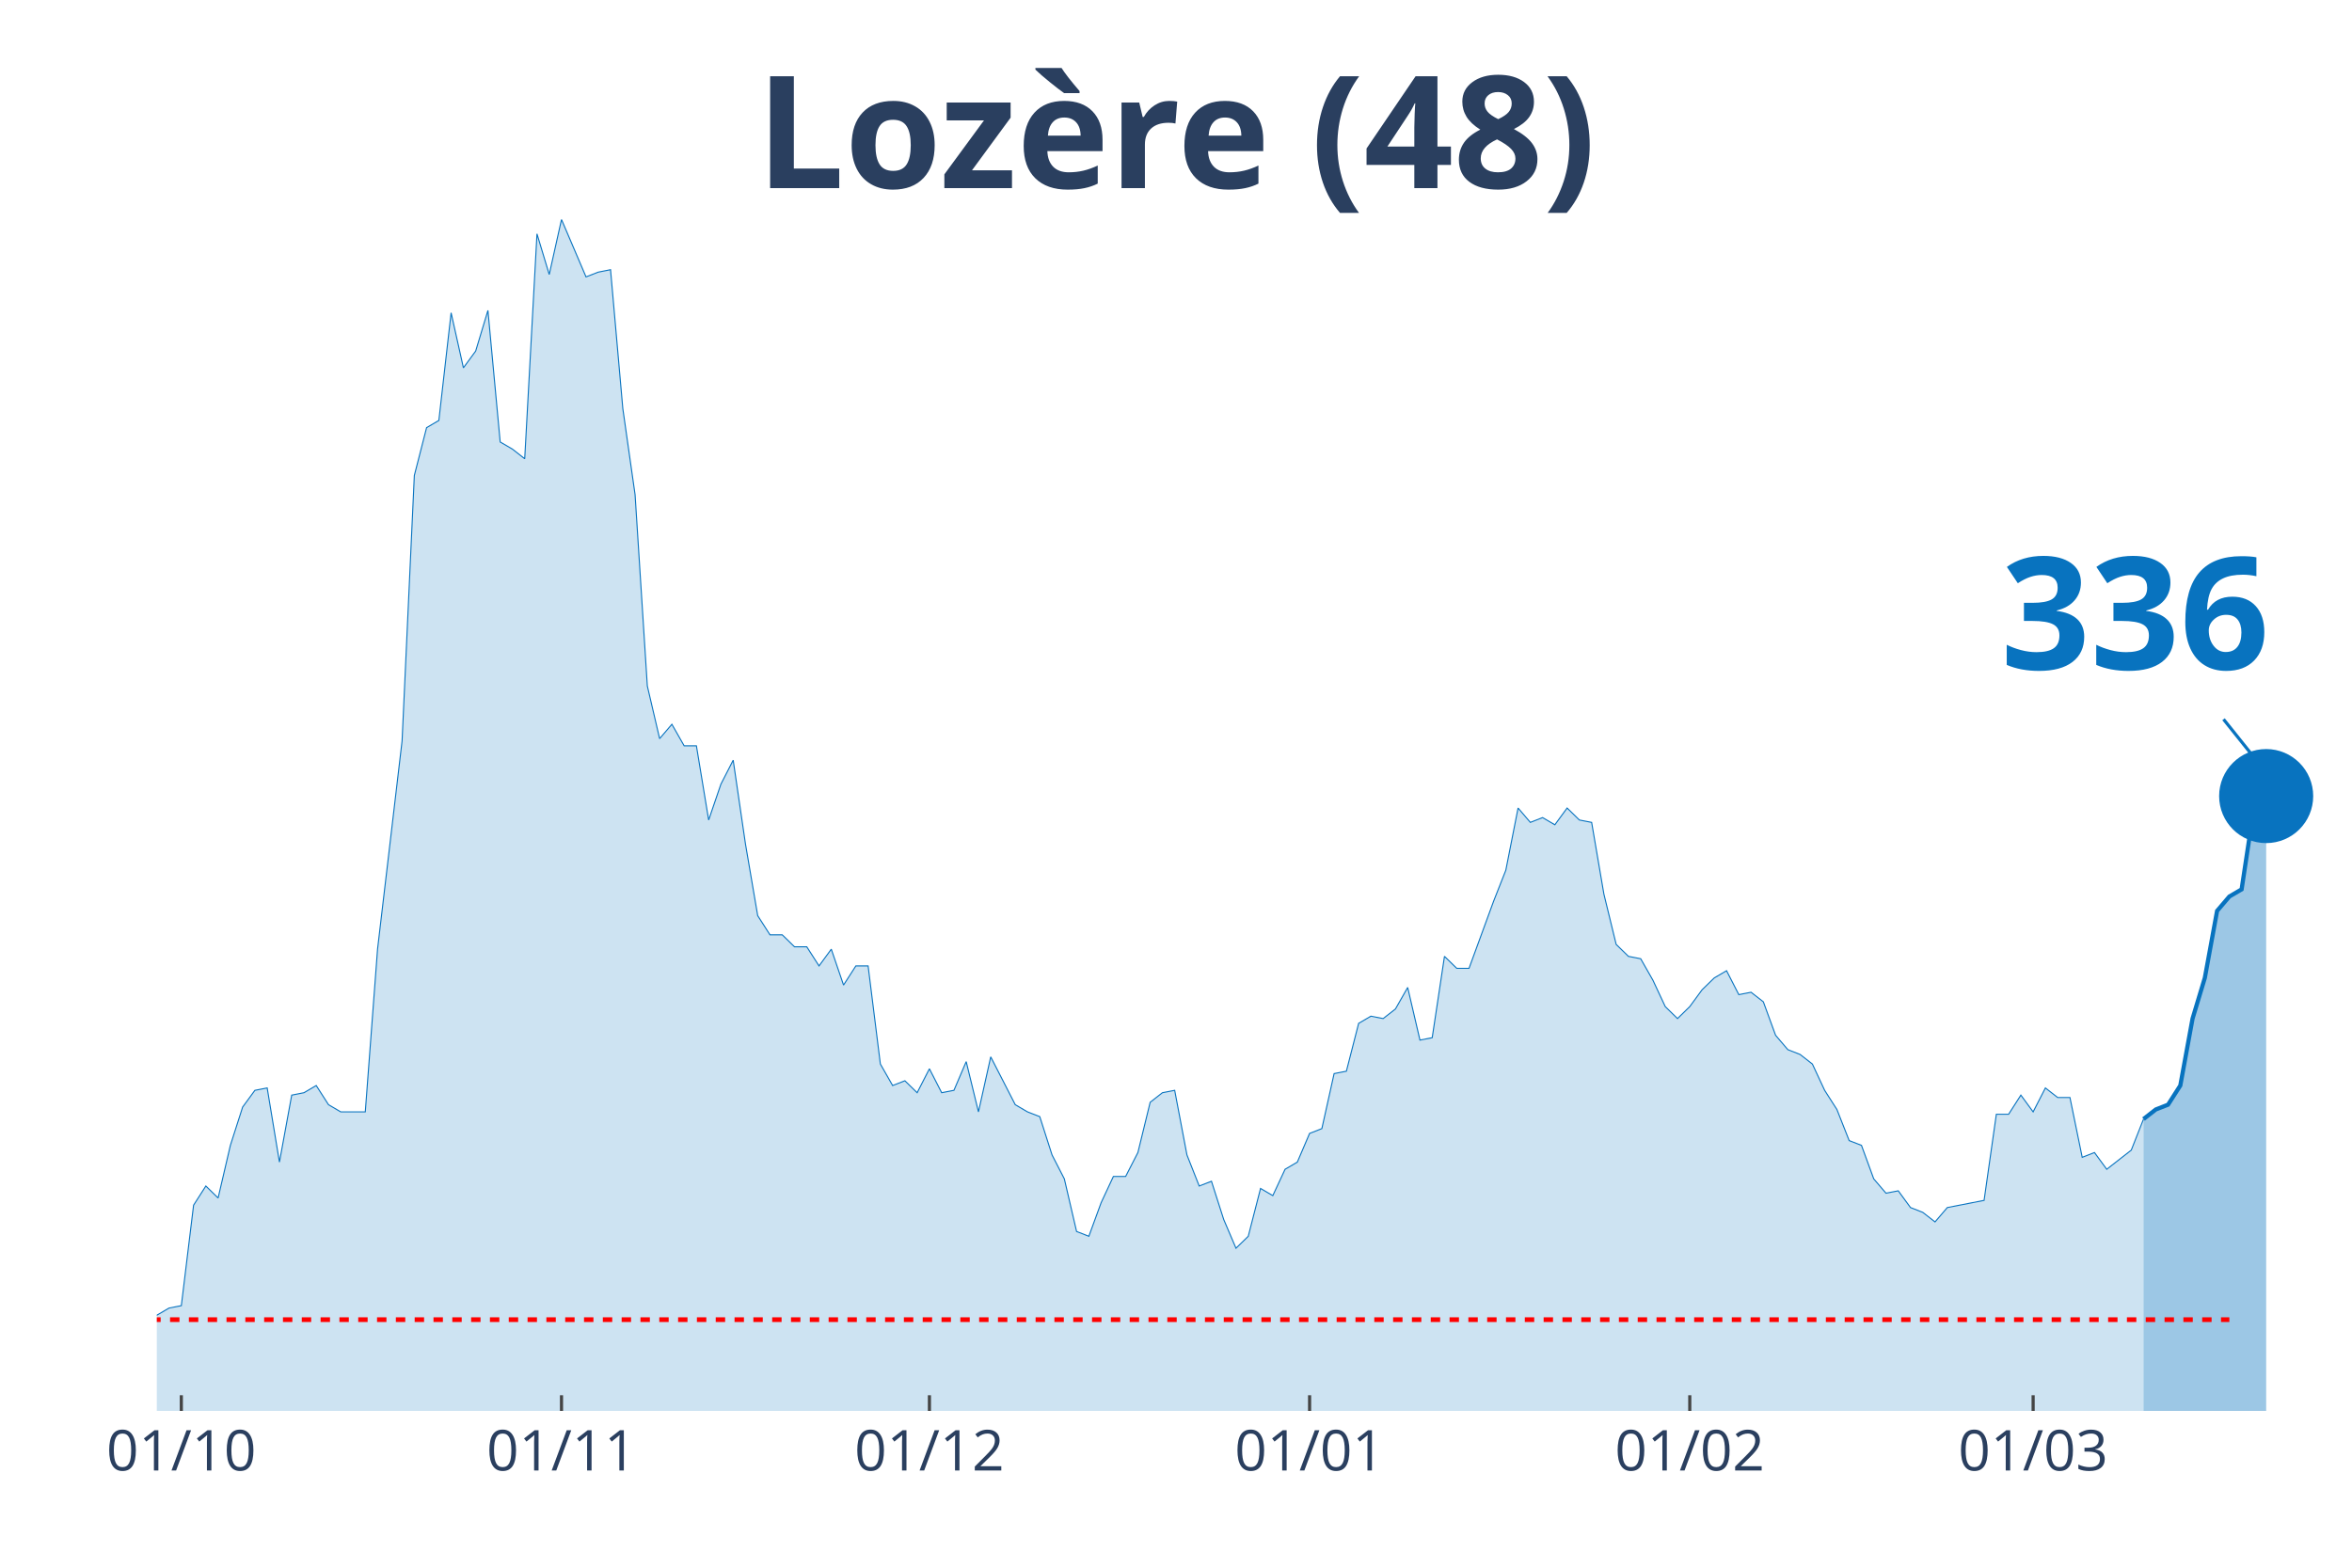
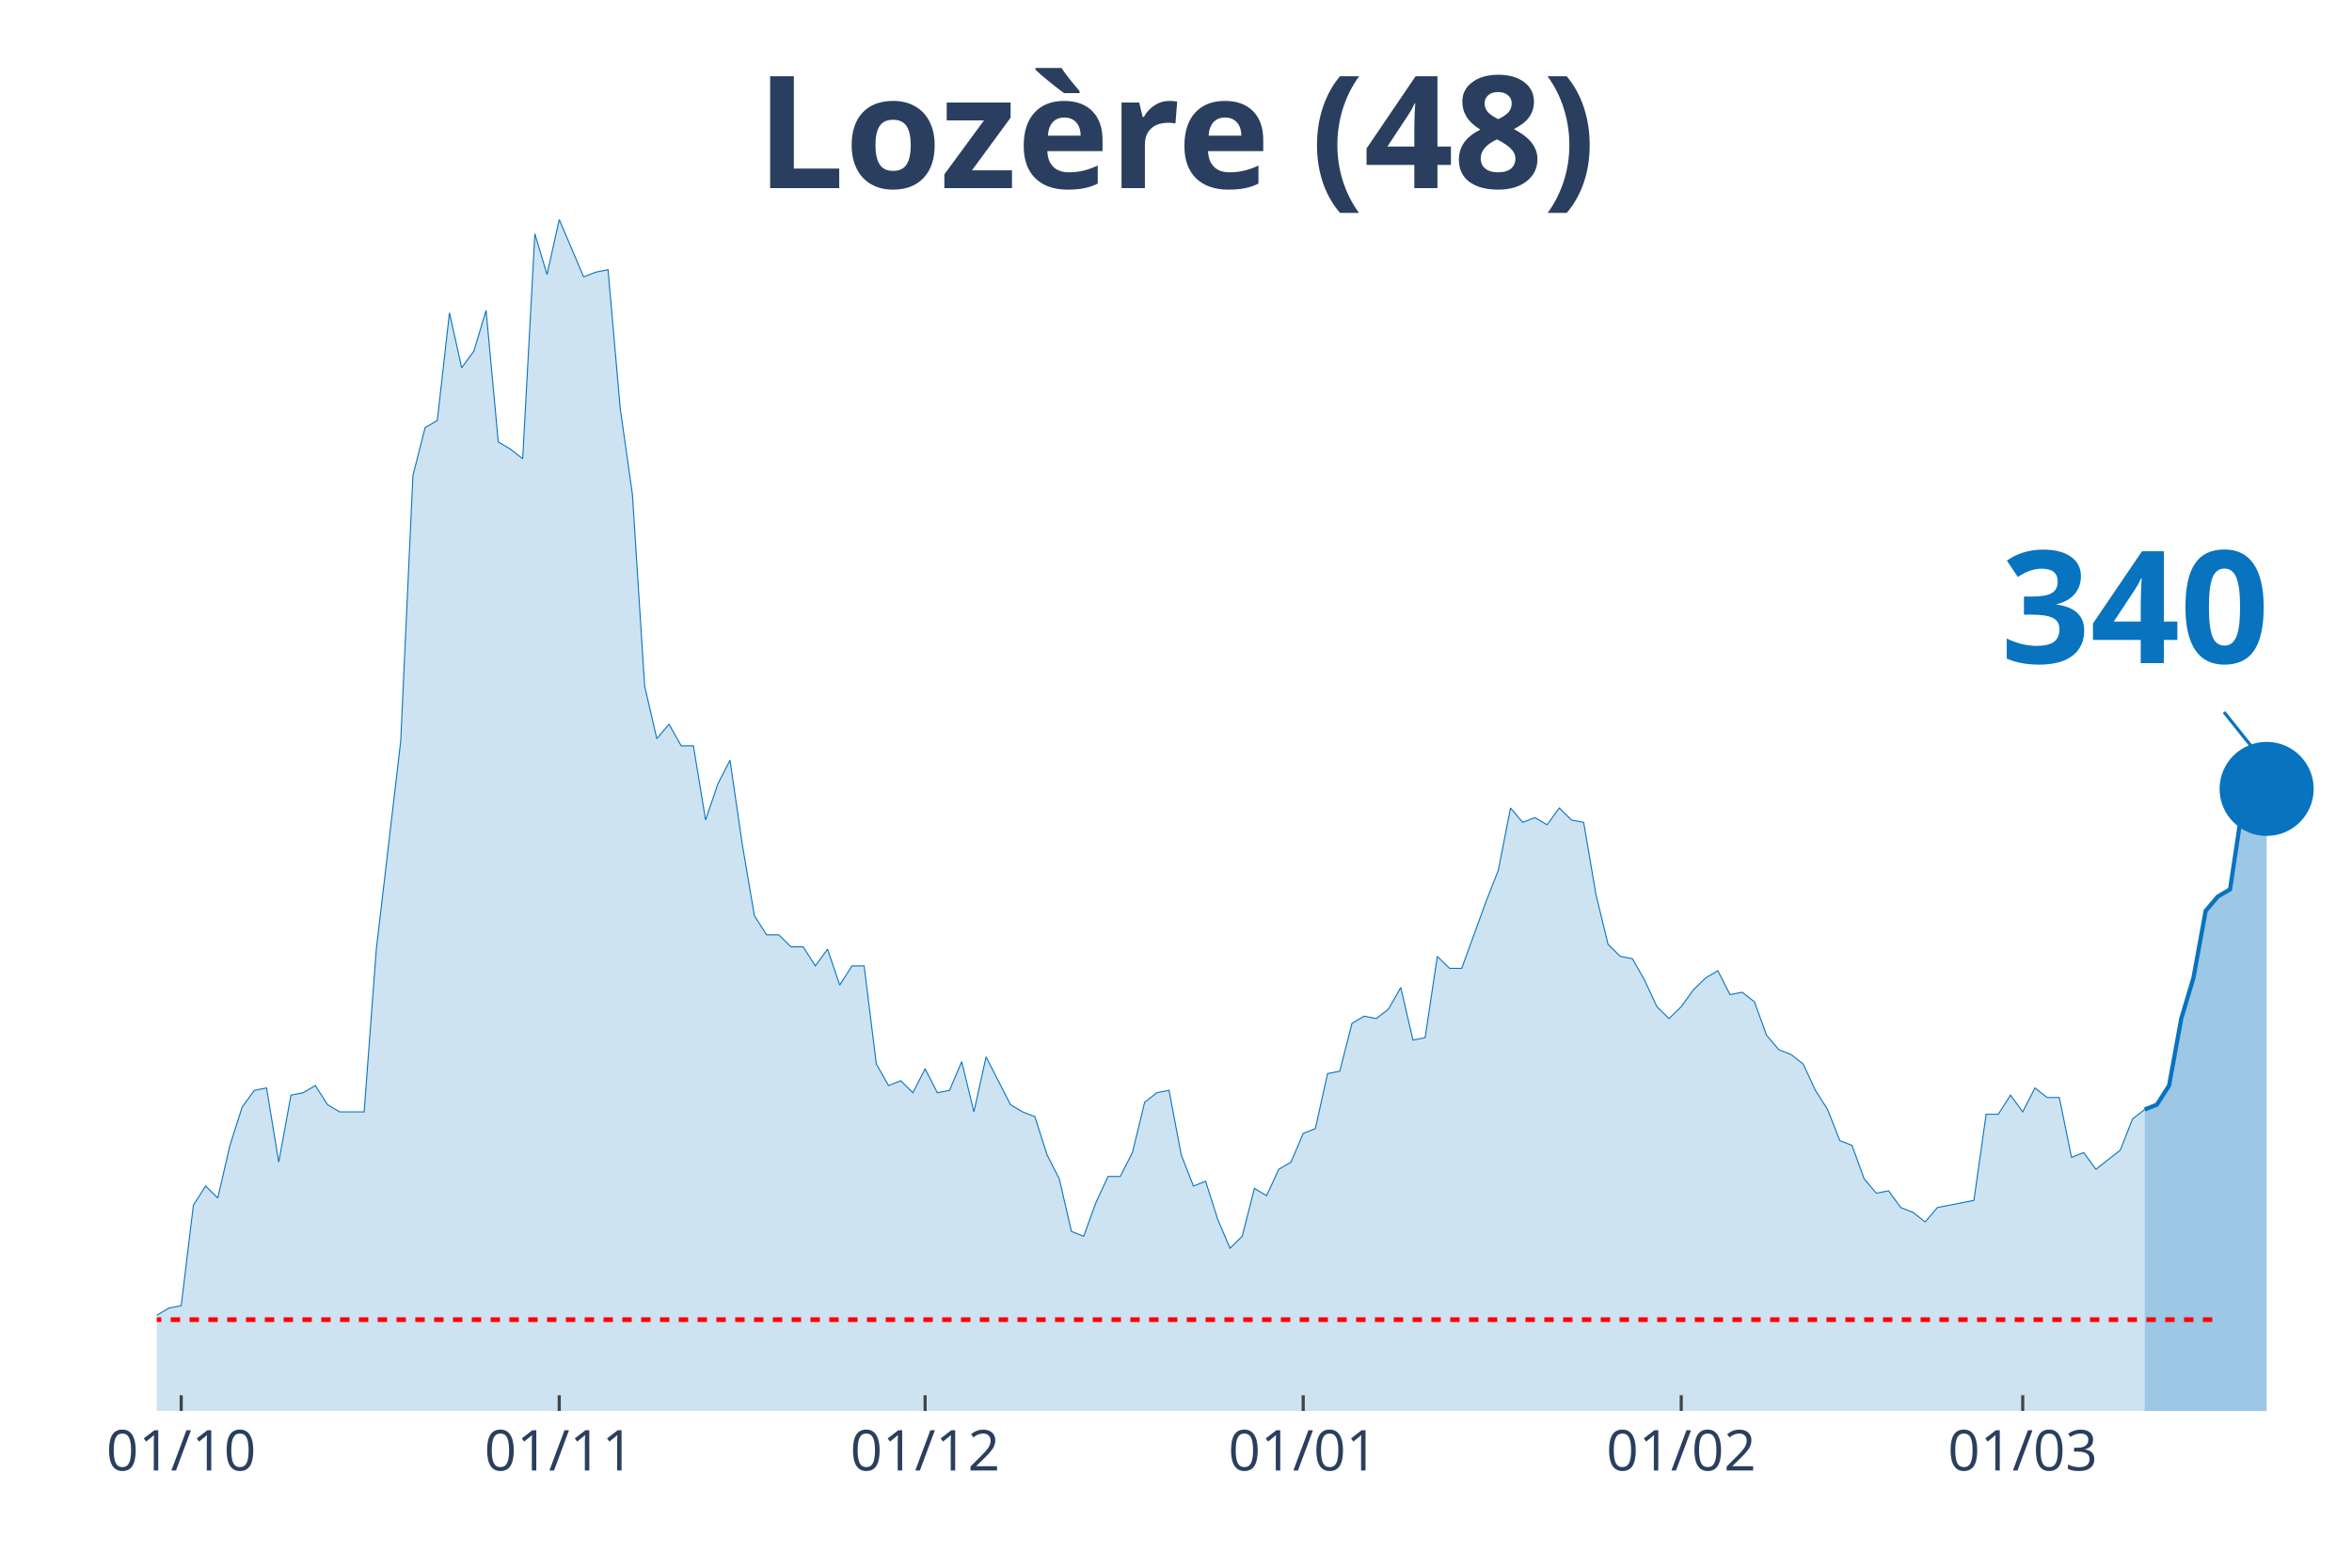
<svg xmlns="http://www.w3.org/2000/svg" class="main-svg" width="1125" height="750" style="" viewBox="0 0 750 500">
  <rect x="0" y="0" width="750" height="500" style="fill: rgb(0, 0, 0); fill-opacity: 0;" />
-   <defs id="defs-529216">
+   <defs id="defs-829681">
    <g class="clips">
-       <clipPath id="clip529216xyplot" class="plotclip">
+       <clipPath id="clip829681xyplot" class="plotclip">
        <rect width="700" height="380" />
      </clipPath>
-       <clipPath class="axesclip" id="clip529216x">
+       <clipPath class="axesclip" id="clip829681x">
        <rect x="50" y="0" width="700" height="500" />
      </clipPath>
-       <clipPath class="axesclip" id="clip529216y">
+       <clipPath class="axesclip" id="clip829681y">
        <rect x="0" y="70" width="750" height="380" />
      </clipPath>
-       <clipPath class="axesclip" id="clip529216xy">
+       <clipPath class="axesclip" id="clip829681xy">
        <rect x="50" y="70" width="700" height="380" />
      </clipPath>
    </g>
    <g class="gradients" />
  </defs>
  <g class="bglayer">
    <rect class="bg" x="50" y="70" width="700" height="380" style="fill: rgb(0, 0, 0); fill-opacity: 0; stroke-width: 0;" />
  </g>
  <g class="layer-below">
    <g class="imagelayer" />
    <g class="shapelayer" />
  </g>
  <g class="cartesianlayer">
    <g class="subplot xy">
      <g class="layer-subplot">
        <g class="shapelayer" />
        <g class="imagelayer" />
      </g>
      <g class="gridlayer">
        <g class="x">
-           <path class="xgrid crisp" transform="translate(57.82,0)" d="M0,70v380" style="stroke: rgb(255, 255, 255); stroke-opacity: 1; stroke-width: 1px;" />
-           <path class="xgrid crisp" transform="translate(179.05,0)" d="M0,70v380" style="stroke: rgb(255, 255, 255); stroke-opacity: 1; stroke-width: 1px;" />
-           <path class="xgrid crisp" transform="translate(296.37,0)" d="M0,70v380" style="stroke: rgb(255, 255, 255); stroke-opacity: 1; stroke-width: 1px;" />
-           <path class="xgrid crisp" transform="translate(417.6,0)" d="M0,70v380" style="stroke: rgb(255, 255, 255); stroke-opacity: 1; stroke-width: 1px;" />
-           <path class="xgrid crisp" transform="translate(538.83,0)" d="M0,70v380" style="stroke: rgb(255, 255, 255); stroke-opacity: 1; stroke-width: 1px;" />
-           <path class="xgrid crisp" transform="translate(648.32,0)" d="M0,70v380" style="stroke: rgb(255, 255, 255); stroke-opacity: 1; stroke-width: 1px;" />
+           <path class="xgrid crisp" transform="translate(57.78,0)" d="M0,70v380" style="stroke: rgb(255, 255, 255); stroke-opacity: 1; stroke-width: 1px;" />
+           <path class="xgrid crisp" transform="translate(178.33,0)" d="M0,70v380" style="stroke: rgb(255, 255, 255); stroke-opacity: 1; stroke-width: 1px;" />
+           <path class="xgrid crisp" transform="translate(295,0)" d="M0,70v380" style="stroke: rgb(255, 255, 255); stroke-opacity: 1; stroke-width: 1px;" />
+           <path class="xgrid crisp" transform="translate(415.56,0)" d="M0,70v380" style="stroke: rgb(255, 255, 255); stroke-opacity: 1; stroke-width: 1px;" />
+           <path class="xgrid crisp" transform="translate(536.11,0)" d="M0,70v380" style="stroke: rgb(255, 255, 255); stroke-opacity: 1; stroke-width: 1px;" />
+           <path class="xgrid crisp" transform="translate(645,0)" d="M0,70v380" style="stroke: rgb(255, 255, 255); stroke-opacity: 1; stroke-width: 1px;" />
        </g>
        <g class="y" />
      </g>
      <g class="zerolinelayer" />
      <path class="xlines-below" />
      <path class="ylines-below" />
      <g class="overlines-below" />
      <g class="xaxislayer-below" />
      <g class="yaxislayer-below" />
      <g class="overaxes-below" />
-       <g class="plot" transform="translate(50, 70)" clip-path="url('#clip529216xyplot')">
+       <g class="plot" transform="translate(50, 70)" clip-path="url('#clip829681xyplot')">
        <g class="scatterlayer mlayer">
-           <g class="trace scatter tracee3334a" style="stroke-miterlimit: 2;">
+           <g class="trace scatter traceb026e0" style="stroke-miterlimit: 2;">
            <g class="fills">
              <g>
-                 <path class="js-fill" d="M633.52,380L-531.84,380L-531.84,379.24L-215.08,379.24L-211.17,379.24L-203.35,379.24L-199.44,377.71L-187.71,375.42L-183.8,374.66L-156.42,374.66L-152.51,372.37L-144.69,370.08L-140.78,371.61L-132.96,370.08L-129.05,370.08L-125.14,367.03L-121.23,367.03L-117.32,367.03L-113.41,361.69L-109.5,357.11L-105.59,356.35L-101.68,356.35L-97.77,359.4L-93.85,357.11L-89.94,357.11L-86.03,360.16L-82.12,365.5L-74.3,363.98L-70.39,351L-66.48,351.77L-62.57,351L-58.66,347.19L-54.75,341.08L-50.84,342.61L-46.93,342.61L-43.02,344.14L-39.11,338.03L-35.2,334.98L-31.28,336.51L-27.37,338.8L-23.46,338.8L-19.55,339.56L-15.64,345.66L-11.73,347.95L-7.82,342.61L0,349.48L3.91,347.19L7.82,346.43L11.73,314.38L15.64,308.27L19.55,312.09L23.46,295.3L27.37,283.09L31.28,277.75L35.2,276.99L39.11,300.64L43.02,279.28L46.93,278.51L50.84,276.22L54.75,282.33L58.66,284.62L66.48,284.62L70.39,232.73L78.21,166.35L82.12,81.65L86.03,66.39L89.94,64.1L93.85,29.76L97.77,47.31L101.68,41.97L105.59,29L109.5,70.96L113.41,73.25L117.32,76.31L121.23,4.58L125.14,17.55L129.05,0L136.87,18.31L140.78,16.79L144.69,16.02L148.6,60.28L152.51,87.75L156.42,148.8L160.34,165.58L164.25,161L168.16,167.87L172.07,167.87L175.98,191.53L179.89,180.08L183.8,172.45L187.71,199.16L191.62,222.05L195.53,228.15L199.44,228.15L203.35,231.97L207.26,231.97L211.17,238.07L215.08,232.73L218.99,244.18L222.91,238.07L226.82,238.07L230.73,269.36L234.64,276.22L238.55,274.7L242.46,278.51L246.37,270.88L250.28,278.51L254.19,277.75L258.1,268.59L262.01,284.62L265.92,267.07L273.74,282.33L277.65,284.62L281.56,286.14L285.47,298.35L289.39,305.98L293.3,322.77L297.21,324.3L301.12,313.61L305.03,305.22L308.94,305.22L312.85,297.59L316.76,281.57L320.67,278.51L324.58,277.75L328.49,298.35L332.4,308.27L336.31,306.75L340.22,318.96L344.13,328.11L348.04,324.3L351.96,309.04L355.87,311.33L359.78,302.93L363.69,300.64L367.6,291.49L371.51,289.96L375.42,272.41L379.33,271.65L383.24,256.39L387.15,254.1L391.06,254.86L394.97,251.81L398.88,244.94L402.79,261.73L406.7,260.96L410.61,235.02L414.53,238.84L418.44,238.84L426.26,217.47L430.17,207.55L434.08,187.71L437.99,192.29L441.9,190.76L445.81,193.05L449.72,187.71L453.63,191.53L457.54,192.29L461.45,215.18L465.36,231.2L469.27,235.02L473.18,235.78L477.09,242.65L481.01,251.04L484.92,254.86L488.83,251.04L492.74,245.7L496.65,241.89L500.56,239.6L504.47,247.23L508.38,246.47L512.29,249.52L516.2,260.2L520.11,264.78L524.02,266.31L527.93,269.36L531.84,277.75L535.75,283.86L539.66,293.78L543.58,295.3L547.49,305.98L551.4,310.56L555.31,309.8L559.22,315.14L563.13,316.67L567.04,319.72L570.95,315.14L582.68,312.85L586.59,285.38L590.5,285.38L594.41,279.28L598.32,284.62L602.23,276.99L606.15,280.04L610.06,280.04L613.97,299.12L617.88,297.59L621.79,302.93L625.7,299.88L629.61,296.83L633.52,286.91" style="fill: rgb(8, 115, 191); fill-opacity: 0.2; stroke-width: 0;" />
+                 <path class="js-fill" d="M633.89,380L-528.89,380L-528.89,379.24L-217.78,379.24L-213.89,379.24L-194.44,377.71L-190.56,375.42L-155.56,374.66L-151.67,372.37L-143.89,370.08L-140,371.61L-132.22,370.08L-128.33,370.08L-124.44,367.03L-120.56,367.03L-116.67,367.03L-112.78,361.69L-108.89,357.11L-105,356.35L-101.11,356.35L-97.22,359.4L-93.33,357.11L-89.44,357.11L-85.56,360.16L-81.67,365.5L-73.89,363.98L-70,351L-66.11,351.77L-62.22,351L-58.33,347.19L-54.44,341.08L-50.56,342.61L-46.67,342.61L-42.78,344.14L-38.89,338.03L-35,334.98L-31.11,336.51L-27.22,338.8L-23.33,338.8L-19.44,339.56L-15.56,345.66L-11.67,347.95L-7.78,342.61L0,349.48L3.89,347.19L7.78,346.43L11.67,314.38L15.56,308.27L19.44,312.09L23.33,295.3L27.22,283.09L31.11,277.75L35,276.99L38.89,300.64L42.78,279.28L46.67,278.51L50.56,276.22L54.44,282.33L58.33,284.62L66.11,284.62L70,232.73L77.78,166.35L81.67,81.65L85.56,66.39L89.44,64.1L93.33,29.76L97.22,47.31L101.11,41.97L105,29L108.89,70.96L112.78,73.25L116.67,76.31L120.56,4.58L124.44,17.55L128.33,0L136.11,18.31L140,16.79L143.89,16.02L147.78,60.28L151.67,87.75L155.56,148.8L159.44,165.58L163.33,161L167.22,167.87L171.11,167.87L175,191.53L178.89,180.08L182.78,172.45L186.67,199.16L190.56,222.05L194.44,228.15L198.33,228.15L202.22,231.97L206.11,231.97L210,238.07L213.89,232.73L217.78,244.18L221.67,238.07L225.56,238.07L229.44,269.36L233.33,276.22L237.22,274.7L241.11,278.51L245,270.88L248.89,278.51L252.78,277.75L256.67,268.59L260.56,284.62L264.44,267.07L272.22,282.33L276.11,284.62L280,286.14L283.89,298.35L287.78,305.98L291.67,322.77L295.56,324.3L299.44,313.61L303.33,305.22L307.22,305.22L311.11,297.59L315,281.57L318.89,278.51L322.78,277.75L326.67,298.35L330.56,308.27L334.44,306.75L338.33,318.96L342.22,328.11L346.11,324.3L350,309.04L353.89,311.33L357.78,302.93L361.67,300.64L365.56,291.49L369.44,289.96L373.33,272.41L377.22,271.65L381.11,256.39L385,254.1L388.89,254.86L392.78,251.81L396.67,244.94L400.56,261.73L404.44,260.96L408.33,235.02L412.22,238.84L416.11,238.84L423.89,217.47L427.78,207.55L431.67,187.71L435.56,192.29L439.44,190.76L443.33,193.05L447.22,187.71L451.11,191.53L455,192.29L458.89,215.18L462.78,231.2L466.67,235.02L470.56,235.78L474.44,242.65L478.33,251.04L482.22,254.86L486.11,251.04L490,245.7L493.89,241.89L497.78,239.6L501.67,247.23L505.56,246.47L509.44,249.52L513.33,260.2L517.22,264.78L521.11,266.31L525,269.36L528.89,277.75L532.78,283.86L536.67,293.78L540.56,295.3L544.44,305.98L548.33,310.56L552.22,309.8L556.11,315.14L560,316.67L563.89,319.72L567.78,315.14L579.44,312.85L583.33,285.38L587.22,285.38L591.11,279.28L595,284.62L598.89,276.99L602.78,280.04L606.67,280.04L610.56,299.12L614.44,297.59L618.33,302.93L622.22,299.88L626.11,296.83L630,286.91L633.89,283.86" style="fill: rgb(8, 115, 191); fill-opacity: 0.2; stroke-width: 0;" />
              </g>
            </g>
            <g class="errorbars" />
            <g class="lines">
-               <path class="js-line" d="M-531.84,379.24L-215.08,379.24L-211.17,379.24L-203.35,379.24L-199.44,377.71L-187.71,375.42L-183.8,374.66L-156.42,374.66L-152.51,372.37L-144.69,370.08L-140.78,371.61L-132.96,370.08L-129.05,370.08L-125.14,367.03L-121.23,367.03L-117.32,367.03L-113.41,361.69L-109.5,357.11L-105.59,356.35L-101.68,356.35L-97.77,359.4L-93.85,357.11L-89.94,357.11L-86.03,360.16L-82.12,365.5L-74.3,363.98L-70.39,351L-66.48,351.77L-62.57,351L-58.66,347.19L-54.75,341.08L-50.84,342.61L-46.93,342.61L-43.02,344.14L-39.11,338.03L-35.2,334.98L-31.28,336.51L-27.37,338.8L-23.46,338.8L-19.55,339.56L-15.64,345.66L-11.73,347.95L-7.82,342.61L0,349.48L3.91,347.19L7.82,346.43L11.73,314.38L15.64,308.27L19.55,312.09L23.46,295.3L27.37,283.09L31.28,277.75L35.2,276.99L39.11,300.64L43.02,279.28L46.93,278.51L50.84,276.22L54.75,282.33L58.66,284.62L66.48,284.62L70.39,232.73L78.21,166.35L82.12,81.65L86.03,66.39L89.94,64.1L93.85,29.76L97.77,47.31L101.68,41.97L105.59,29L109.5,70.96L113.41,73.25L117.32,76.31L121.23,4.58L125.14,17.55L129.05,0L136.87,18.31L140.78,16.79L144.69,16.02L148.6,60.28L152.51,87.75L156.42,148.8L160.34,165.58L164.25,161L168.16,167.87L172.07,167.87L175.98,191.53L179.89,180.08L183.8,172.45L187.71,199.16L191.62,222.05L195.53,228.15L199.44,228.15L203.35,231.97L207.26,231.97L211.17,238.07L215.08,232.73L218.99,244.18L222.91,238.07L226.82,238.07L230.73,269.36L234.64,276.22L238.55,274.7L242.46,278.51L246.37,270.88L250.28,278.51L254.19,277.75L258.1,268.59L262.01,284.62L265.92,267.07L273.74,282.33L277.65,284.62L281.56,286.14L285.47,298.35L289.39,305.98L293.3,322.77L297.21,324.3L301.12,313.61L305.03,305.22L308.94,305.22L312.85,297.59L316.76,281.57L320.67,278.51L324.58,277.75L328.49,298.35L332.4,308.27L336.31,306.75L340.22,318.96L344.13,328.11L348.04,324.3L351.96,309.04L355.87,311.33L359.78,302.93L363.69,300.64L367.6,291.49L371.51,289.96L375.42,272.41L379.33,271.65L383.24,256.39L387.15,254.1L391.06,254.86L394.97,251.81L398.88,244.94L402.79,261.73L406.7,260.96L410.61,235.02L414.53,238.84L418.44,238.84L426.26,217.47L430.17,207.55L434.08,187.71L437.99,192.29L441.9,190.76L445.81,193.05L449.72,187.71L453.63,191.53L457.54,192.29L461.45,215.18L465.36,231.2L469.27,235.02L473.18,235.78L477.09,242.65L481.01,251.04L484.92,254.86L488.83,251.04L492.74,245.7L496.65,241.89L500.56,239.6L504.47,247.23L508.38,246.47L512.29,249.52L516.2,260.2L520.11,264.78L524.02,266.31L527.93,269.36L531.84,277.75L535.75,283.86L539.66,293.78L543.58,295.3L547.49,305.98L551.4,310.56L555.31,309.8L559.22,315.14L563.13,316.67L567.04,319.72L570.95,315.14L582.68,312.85L586.59,285.38L590.5,285.38L594.41,279.28L598.32,284.62L602.23,276.99L606.15,280.04L610.06,280.04L613.97,299.12L617.88,297.59L621.79,302.93L625.7,299.88L629.61,296.83L633.52,286.91" style="vector-effect: non-scaling-stroke; fill: none; stroke: rgb(8, 115, 191); stroke-opacity: 1; stroke-width: 0.5px; opacity: 1;" />
+               <path class="js-line" d="M-528.89,379.24L-217.78,379.24L-213.89,379.24L-194.44,377.71L-190.56,375.42L-155.56,374.66L-151.67,372.37L-143.89,370.08L-140,371.61L-132.22,370.08L-128.33,370.08L-124.44,367.03L-120.56,367.03L-116.67,367.03L-112.78,361.69L-108.89,357.11L-105,356.35L-101.11,356.35L-97.22,359.4L-93.33,357.11L-89.44,357.11L-85.56,360.16L-81.67,365.5L-73.89,363.98L-70,351L-66.11,351.77L-62.22,351L-58.33,347.19L-54.44,341.08L-50.56,342.61L-46.67,342.61L-42.78,344.14L-38.89,338.03L-35,334.98L-31.11,336.51L-27.22,338.8L-23.33,338.8L-19.44,339.56L-15.56,345.66L-11.67,347.95L-7.78,342.61L0,349.48L3.89,347.19L7.78,346.43L11.67,314.38L15.56,308.27L19.44,312.09L23.33,295.3L27.22,283.09L31.11,277.75L35,276.99L38.89,300.64L42.78,279.28L46.67,278.51L50.56,276.22L54.44,282.33L58.33,284.62L66.11,284.62L70,232.73L77.78,166.35L81.67,81.65L85.56,66.39L89.44,64.1L93.33,29.76L97.22,47.31L101.11,41.97L105,29L108.89,70.96L112.78,73.25L116.67,76.31L120.56,4.58L124.44,17.55L128.33,0L136.11,18.31L140,16.79L143.89,16.02L147.78,60.28L151.67,87.75L155.56,148.8L159.44,165.58L163.33,161L167.22,167.87L171.11,167.87L175,191.53L178.89,180.08L182.78,172.45L186.67,199.16L190.56,222.05L194.44,228.15L198.33,228.15L202.22,231.97L206.11,231.97L210,238.07L213.89,232.73L217.78,244.18L221.67,238.07L225.56,238.07L229.44,269.36L233.33,276.22L237.22,274.7L241.11,278.51L245,270.88L248.89,278.51L252.78,277.75L256.67,268.59L260.56,284.62L264.44,267.07L272.22,282.33L276.11,284.62L280,286.14L283.89,298.35L287.78,305.98L291.67,322.77L295.56,324.3L299.44,313.61L303.33,305.22L307.22,305.22L311.11,297.59L315,281.57L318.89,278.51L322.78,277.75L326.67,298.35L330.56,308.27L334.44,306.75L338.33,318.96L342.22,328.11L346.11,324.3L350,309.04L353.89,311.33L357.78,302.93L361.67,300.64L365.56,291.49L369.44,289.96L373.33,272.41L377.22,271.65L381.11,256.39L385,254.1L388.89,254.86L392.78,251.81L396.67,244.94L400.56,261.73L404.44,260.96L408.33,235.02L412.22,238.84L416.11,238.84L423.89,217.47L427.78,207.55L431.67,187.71L435.56,192.29L439.44,190.76L443.33,193.05L447.22,187.71L451.11,191.53L455,192.29L458.89,215.18L462.78,231.2L466.67,235.02L470.56,235.78L474.44,242.65L478.33,251.04L482.22,254.86L486.11,251.04L490,245.7L493.89,241.89L497.78,239.6L501.67,247.23L505.56,246.47L509.44,249.52L513.33,260.2L517.22,264.78L521.11,266.31L525,269.36L528.89,277.75L532.78,283.86L536.67,293.78L540.56,295.3L544.44,305.98L548.33,310.56L552.22,309.8L556.11,315.14L560,316.67L563.89,319.72L567.78,315.14L579.44,312.85L583.33,285.38L587.22,285.38L591.11,279.28L595,284.62L598.89,276.99L602.78,280.04L606.67,280.04L610.56,299.12L614.44,297.59L618.33,302.93L622.22,299.88L626.11,296.83L630,286.91L633.89,283.86" style="vector-effect: non-scaling-stroke; fill: none; stroke: rgb(8, 115, 191); stroke-opacity: 1; stroke-width: 0.5px; opacity: 1;" />
            </g>
            <g class="points" />
            <g class="text" />
          </g>
-           <g class="trace scatter tracea72d55" style="stroke-miterlimit: 2;">
+           <g class="trace scatter tracefc0aeb" style="stroke-miterlimit: 2;">
            <g class="fills">
              <g>
-                 <path class="js-fill" d="M672.63,380L633.52,380L633.52,286.91L637.43,283.86L641.34,282.33L645.25,276.22L649.16,254.86L653.07,241.89L656.98,220.52L660.89,215.94L664.8,213.65L668.72,187.71L672.63,183.9" style="fill: rgb(8, 115, 191); fill-opacity: 0.4; stroke-width: 0;" />
+                 <path class="js-fill" d="M672.78,380L633.89,380L633.89,283.86L637.78,282.33L641.67,276.22L645.56,254.86L649.44,241.89L653.33,220.52L657.22,215.94L661.11,213.65L665,187.71L668.89,183.9L672.78,181.61" style="fill: rgb(8, 115, 191); fill-opacity: 0.4; stroke-width: 0;" />
              </g>
            </g>
            <g class="errorbars" />
            <g class="lines">
-               <path class="js-line" d="M633.52,286.91L637.43,283.86L641.34,282.33L645.25,276.22L649.16,254.86L653.07,241.89L656.98,220.52L660.89,215.94L664.8,213.65L668.72,187.71L672.63,183.9" style="vector-effect: non-scaling-stroke; fill: none; stroke: rgb(8, 115, 191); stroke-opacity: 1; stroke-width: 2px; opacity: 1;" />
+               <path class="js-line" d="M633.89,283.86L637.78,282.33L641.67,276.22L645.56,254.86L649.44,241.89L653.33,220.52L657.22,215.94L661.11,213.65L665,187.71L668.89,183.9L672.78,181.61" style="vector-effect: non-scaling-stroke; fill: none; stroke: rgb(8, 115, 191); stroke-opacity: 1; stroke-width: 2px; opacity: 1;" />
            </g>
            <g class="points" />
            <g class="text" />
          </g>
-           <g class="trace scatter tracef6b5a6" style="stroke-miterlimit: 2; opacity: 1;">
+           <g class="trace scatter trace918a17" style="stroke-miterlimit: 2; opacity: 1;">
            <g class="fills" />
            <g class="errorbars" />
            <g class="lines" />
            <g class="points">
-               <path class="point" transform="translate(672.63,183.9)" d="M15,0A15,15 0 1,1 0,-15A15,15 0 0,1 15,0Z" style="opacity: 1; stroke-width: 0px; fill: rgb(8, 115, 191); fill-opacity: 1;" />
+               <path class="point" transform="translate(672.78,181.61)" d="M15,0A15,15 0 1,1 0,-15A15,15 0 0,1 15,0Z" style="opacity: 1; stroke-width: 0px; fill: rgb(8, 115, 191); fill-opacity: 1;" />
            </g>
            <g class="text" />
          </g>
        </g>
      </g>
      <g class="overplot" />
      <path class="xlines-above crisp" style="fill: none; stroke-width: 1px; stroke: rgb(0, 0, 0); stroke-opacity: 0;" d="" />
      <path class="ylines-above crisp" style="fill: none;" d="M0,0" />
      <g class="overlines-above" />
      <g class="xaxislayer-above">
-         <path class="xtick ticks crisp" d="M0,450v-5" transform="translate(57.82,0)" style="stroke: rgb(68, 68, 68); stroke-opacity: 1; stroke-width: 1px;" />
-         <path class="xtick ticks crisp" d="M0,450v-5" transform="translate(179.05,0)" style="stroke: rgb(68, 68, 68); stroke-opacity: 1; stroke-width: 1px;" />
-         <path class="xtick ticks crisp" d="M0,450v-5" transform="translate(296.37,0)" style="stroke: rgb(68, 68, 68); stroke-opacity: 1; stroke-width: 1px;" />
-         <path class="xtick ticks crisp" d="M0,450v-5" transform="translate(417.6,0)" style="stroke: rgb(68, 68, 68); stroke-opacity: 1; stroke-width: 1px;" />
-         <path class="xtick ticks crisp" d="M0,450v-5" transform="translate(538.83,0)" style="stroke: rgb(68, 68, 68); stroke-opacity: 1; stroke-width: 1px;" />
-         <path class="xtick ticks crisp" d="M0,450v-5" transform="translate(648.32,0)" style="stroke: rgb(68, 68, 68); stroke-opacity: 1; stroke-width: 1px;" />
+         <path class="xtick ticks crisp" d="M0,450v-5" transform="translate(57.78,0)" style="stroke: rgb(68, 68, 68); stroke-opacity: 1; stroke-width: 1px;" />
+         <path class="xtick ticks crisp" d="M0,450v-5" transform="translate(178.33,0)" style="stroke: rgb(68, 68, 68); stroke-opacity: 1; stroke-width: 1px;" />
+         <path class="xtick ticks crisp" d="M0,450v-5" transform="translate(295,0)" style="stroke: rgb(68, 68, 68); stroke-opacity: 1; stroke-width: 1px;" />
+         <path class="xtick ticks crisp" d="M0,450v-5" transform="translate(415.56,0)" style="stroke: rgb(68, 68, 68); stroke-opacity: 1; stroke-width: 1px;" />
+         <path class="xtick ticks crisp" d="M0,450v-5" transform="translate(536.11,0)" style="stroke: rgb(68, 68, 68); stroke-opacity: 1; stroke-width: 1px;" />
+         <path class="xtick ticks crisp" d="M0,450v-5" transform="translate(645,0)" style="stroke: rgb(68, 68, 68); stroke-opacity: 1; stroke-width: 1px;" />
        <g class="xtick">
-           <text text-anchor="middle" x="0" y="469" transform="translate(57.82,0)" style="font-family: 'Open Sans', verdana, arial, sans-serif; font-size: 18px; fill: rgb(42, 63, 95); fill-opacity: 1; white-space: pre;">01/10</text>
+           <text text-anchor="middle" x="0" y="469" transform="translate(57.78,0)" style="font-family: 'Open Sans', verdana, arial, sans-serif; font-size: 18px; fill: rgb(42, 63, 95); fill-opacity: 1; white-space: pre;">01/10</text>
        </g>
        <g class="xtick">
-           <text text-anchor="middle" x="0" y="469" transform="translate(179.05,0)" style="font-family: 'Open Sans', verdana, arial, sans-serif; font-size: 18px; fill: rgb(42, 63, 95); fill-opacity: 1; white-space: pre;">01/11</text>
+           <text text-anchor="middle" x="0" y="469" transform="translate(178.33,0)" style="font-family: 'Open Sans', verdana, arial, sans-serif; font-size: 18px; fill: rgb(42, 63, 95); fill-opacity: 1; white-space: pre;">01/11</text>
        </g>
        <g class="xtick">
-           <text text-anchor="middle" x="0" y="469" transform="translate(296.37,0)" style="font-family: 'Open Sans', verdana, arial, sans-serif; font-size: 18px; fill: rgb(42, 63, 95); fill-opacity: 1; white-space: pre;">01/12</text>
+           <text text-anchor="middle" x="0" y="469" transform="translate(295,0)" style="font-family: 'Open Sans', verdana, arial, sans-serif; font-size: 18px; fill: rgb(42, 63, 95); fill-opacity: 1; white-space: pre;">01/12</text>
        </g>
        <g class="xtick">
-           <text text-anchor="middle" x="0" y="469" transform="translate(417.6,0)" style="font-family: 'Open Sans', verdana, arial, sans-serif; font-size: 18px; fill: rgb(42, 63, 95); fill-opacity: 1; white-space: pre;">01/01</text>
+           <text text-anchor="middle" x="0" y="469" transform="translate(415.56,0)" style="font-family: 'Open Sans', verdana, arial, sans-serif; font-size: 18px; fill: rgb(42, 63, 95); fill-opacity: 1; white-space: pre;">01/01</text>
        </g>
        <g class="xtick">
-           <text text-anchor="middle" x="0" y="469" transform="translate(538.83,0)" style="font-family: 'Open Sans', verdana, arial, sans-serif; font-size: 18px; fill: rgb(42, 63, 95); fill-opacity: 1; white-space: pre;">01/02</text>
+           <text text-anchor="middle" x="0" y="469" transform="translate(536.11,0)" style="font-family: 'Open Sans', verdana, arial, sans-serif; font-size: 18px; fill: rgb(42, 63, 95); fill-opacity: 1; white-space: pre;">01/02</text>
        </g>
        <g class="xtick">
-           <text text-anchor="middle" x="0" y="469" transform="translate(648.32,0)" style="font-family: 'Open Sans', verdana, arial, sans-serif; font-size: 18px; fill: rgb(42, 63, 95); fill-opacity: 1; white-space: pre;">01/03</text>
+           <text text-anchor="middle" x="0" y="469" transform="translate(645,0)" style="font-family: 'Open Sans', verdana, arial, sans-serif; font-size: 18px; fill: rgb(42, 63, 95); fill-opacity: 1; white-space: pre;">01/03</text>
        </g>
      </g>
      <g class="yaxislayer-above" />
      <g class="overaxes-above" />
    </g>
  </g>
  <g class="polarlayer" />
  <g class="ternarylayer" />
  <g class="geolayer" />
  <g class="funnelarealayer" />
  <g class="pielayer" />
  <g class="treemaplayer" />
  <g class="sunburstlayer" />
  <g class="glimages" />
-   <defs id="topdefs-529216">
+   <defs id="topdefs-829681">
    <g class="clips" />
  </defs>
  <g class="layer-above">
    <g class="imagelayer" />
    <g class="shapelayer">
-       <path data-index="0" fill-rule="evenodd" d="M-2147.77,420.89L710.89,420.89" clip-path="url('#clip529216xy')" style="opacity: 1; stroke: rgb(255, 0, 0); stroke-opacity: 1; fill: rgb(0, 0, 0); fill-opacity: 0; stroke-dasharray: 3px, 3px; stroke-width: 1.5px;" />
+       <path data-index="0" fill-rule="evenodd" d="M-2135.56,420.89L707.22,420.89" clip-path="url('#clip829681xy')" style="opacity: 1; stroke: rgb(255, 0, 0); stroke-opacity: 1; fill: rgb(0, 0, 0); fill-opacity: 0; stroke-dasharray: 3px, 3px; stroke-width: 1.5px;" />
    </g>
  </g>
  <g class="infolayer">
    <g class="g-gtitle">
      <text class="gtitle" x="375" y="25" text-anchor="middle" dy="0.7em" style="font-family: 'Open Sans', verdana, arial, sans-serif; font-size: 50px; fill: rgb(42, 63, 95); opacity: 1; font-weight: normal; white-space: pre;">
        <tspan style="font-weight:bold">Lozère (48)</tspan>
      </text>
    </g>
    <g class="g-xtitle" />
    <g class="annotation" data-index="0" style="opacity: 1;">
-       <g class="annotation-text-g" transform="rotate(0,680.63,193.9)">
-         <g class="cursor-pointer" transform="translate(623, 158)">
+       <g class="annotation-text-g" transform="rotate(0,680.78,191.61)">
+         <g class="cursor-pointer" transform="translate(623, 156)">
          <rect class="bg" x="0.5" y="0.5" width="115" height="71" style="stroke-width: 1px; stroke: rgb(0, 0, 0); stroke-opacity: 0; fill: rgb(255, 255, 255); fill-opacity: 0.6;" />
          <text class="annotation-text" text-anchor="middle" x="57.812" y="55.5" style="font-family: 'Open Sans', verdana, arial, sans-serif; font-size: 50px; fill: rgb(8, 115, 191); fill-opacity: 1; white-space: pre;">
-             <tspan style="font-weight:bold">336 </tspan>
+             <tspan style="font-weight:bold">340 </tspan>
          </text>
        </g>
      </g>
      <g class="annotation-arrow-g" style="opacity: 1;">
-         <path d="M709.03,229.4L720.63,243.9" style="stroke-width: 1px; stroke: rgb(8, 115, 191); stroke-opacity: 1; stroke-dasharray: 0px, 0px, 18.569px, 18.569px;" />
+         <path d="M709.18,227.11L720.78,241.61" style="stroke-width: 1px; stroke: rgb(8, 115, 191); stroke-opacity: 1; stroke-dasharray: 0px, 0px, 18.569px, 18.569px;" />
      </g>
    </g>
  </g>
</svg>
